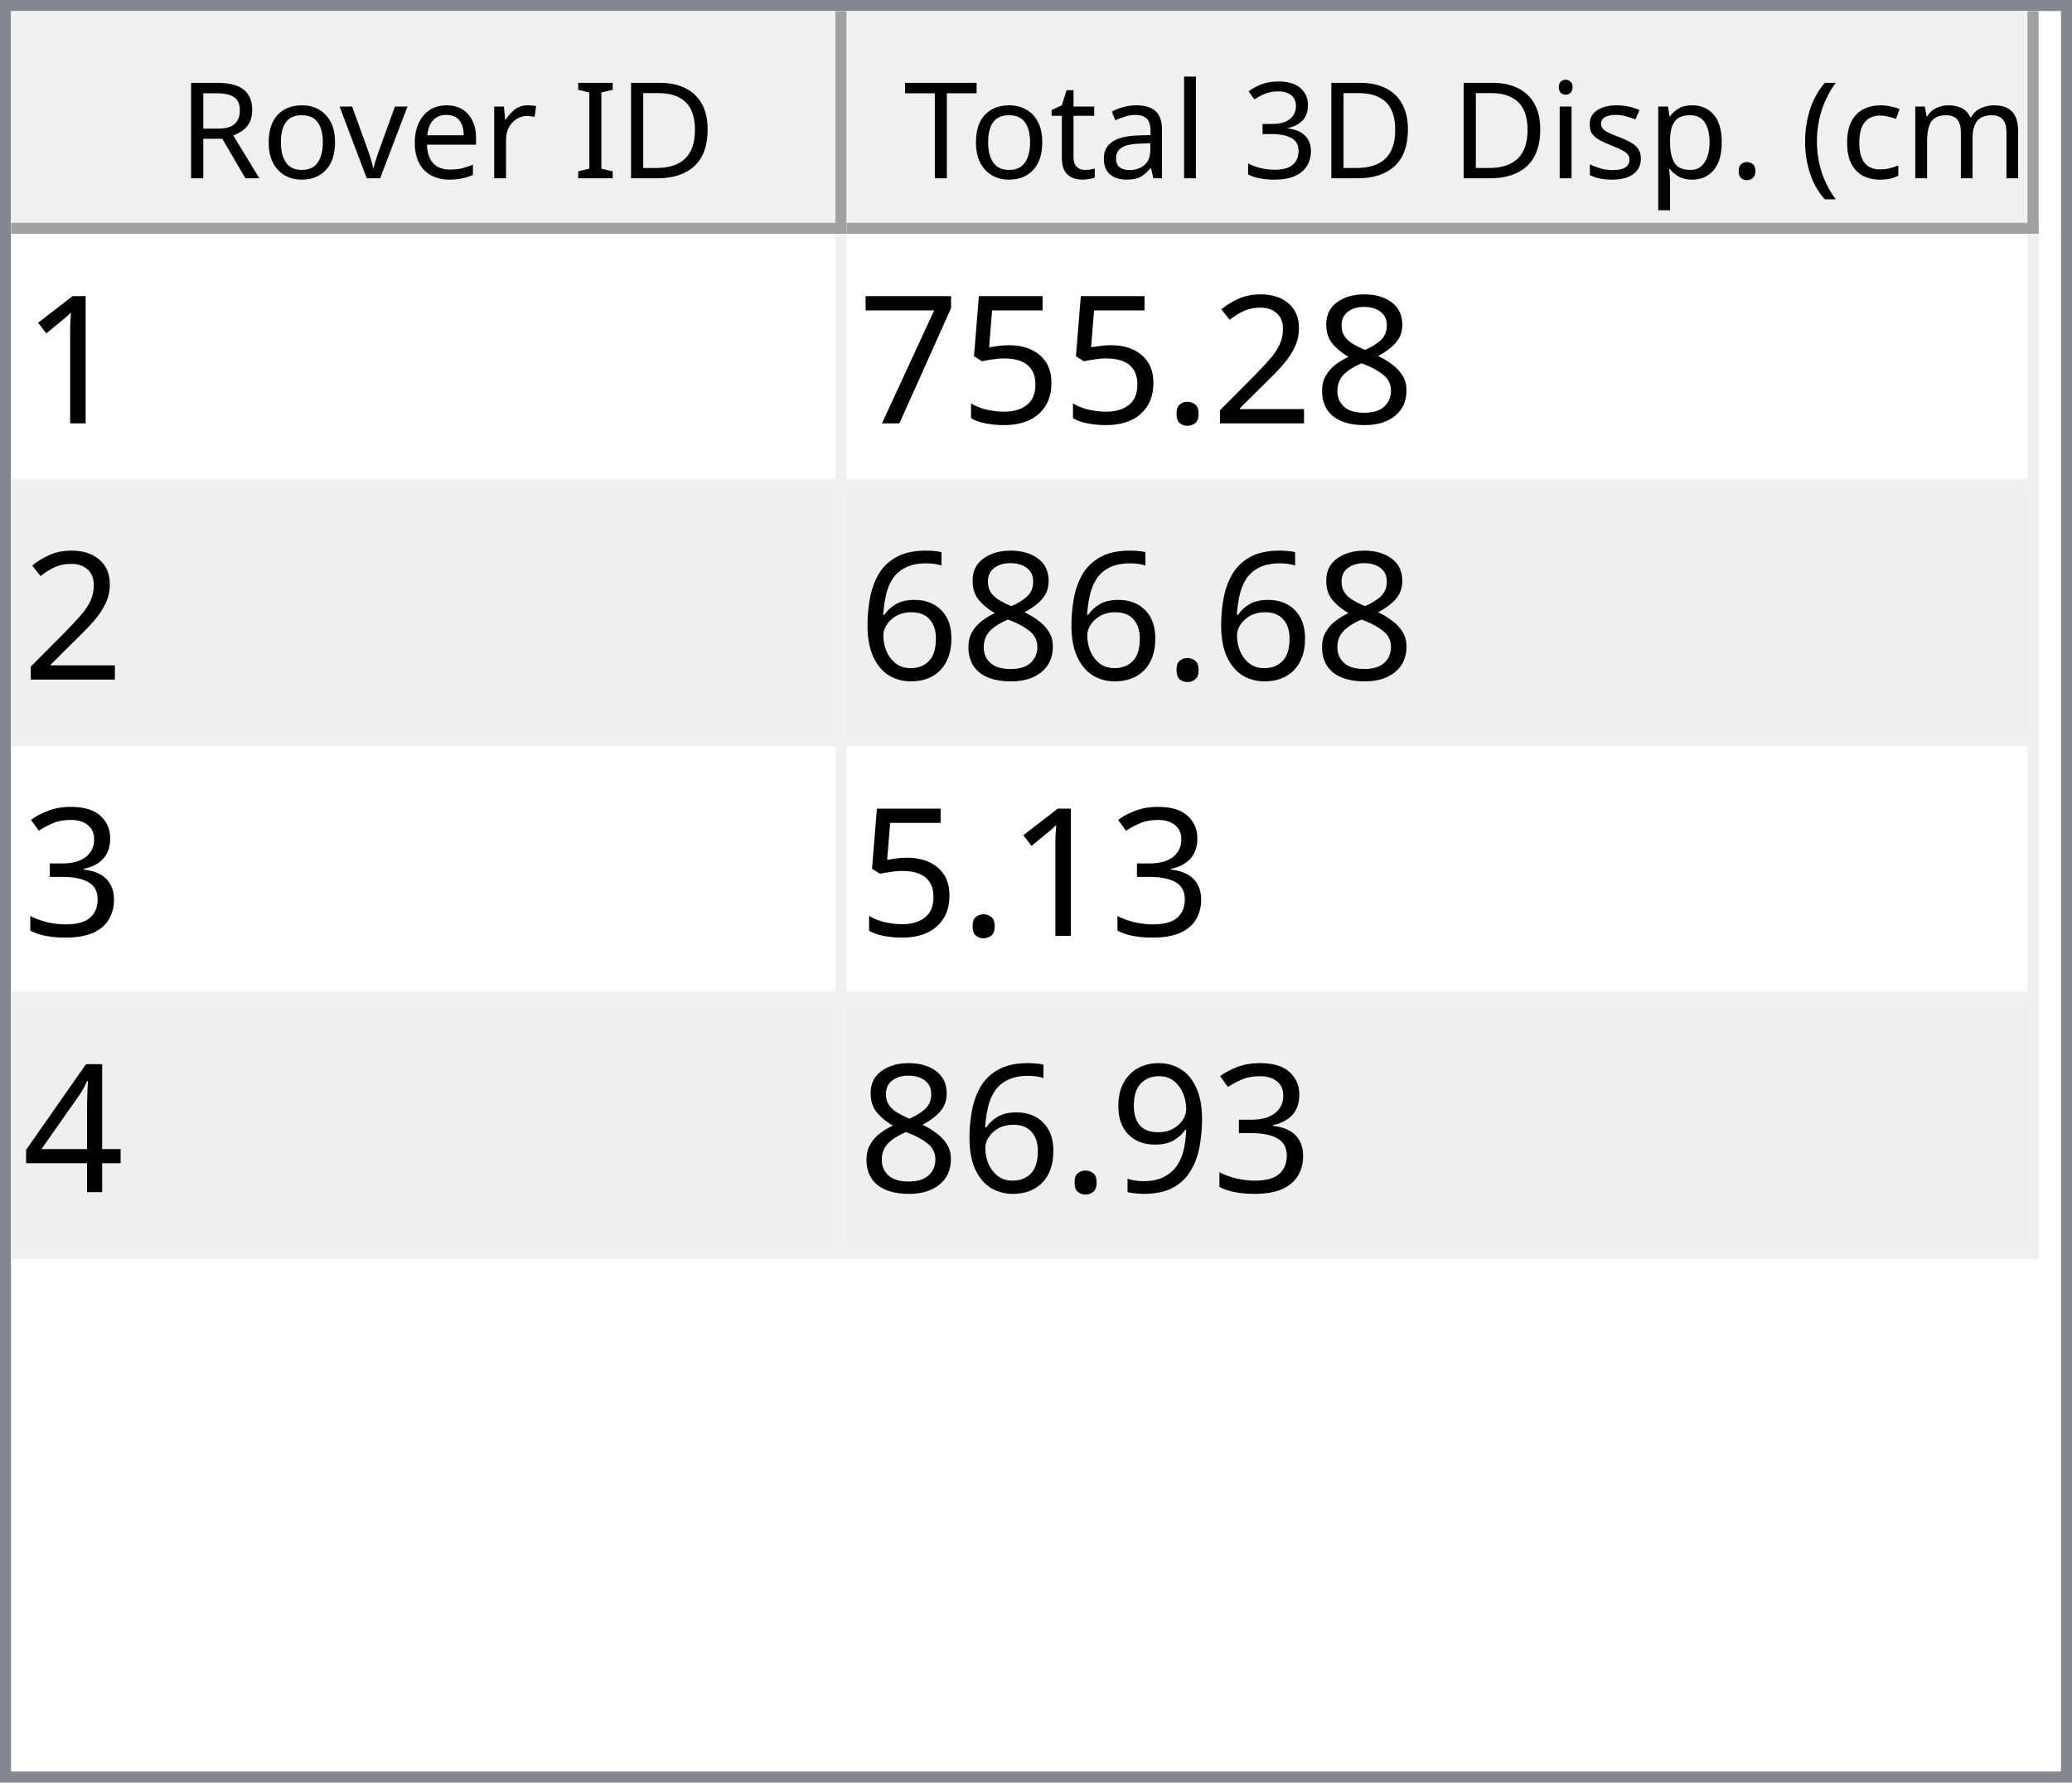
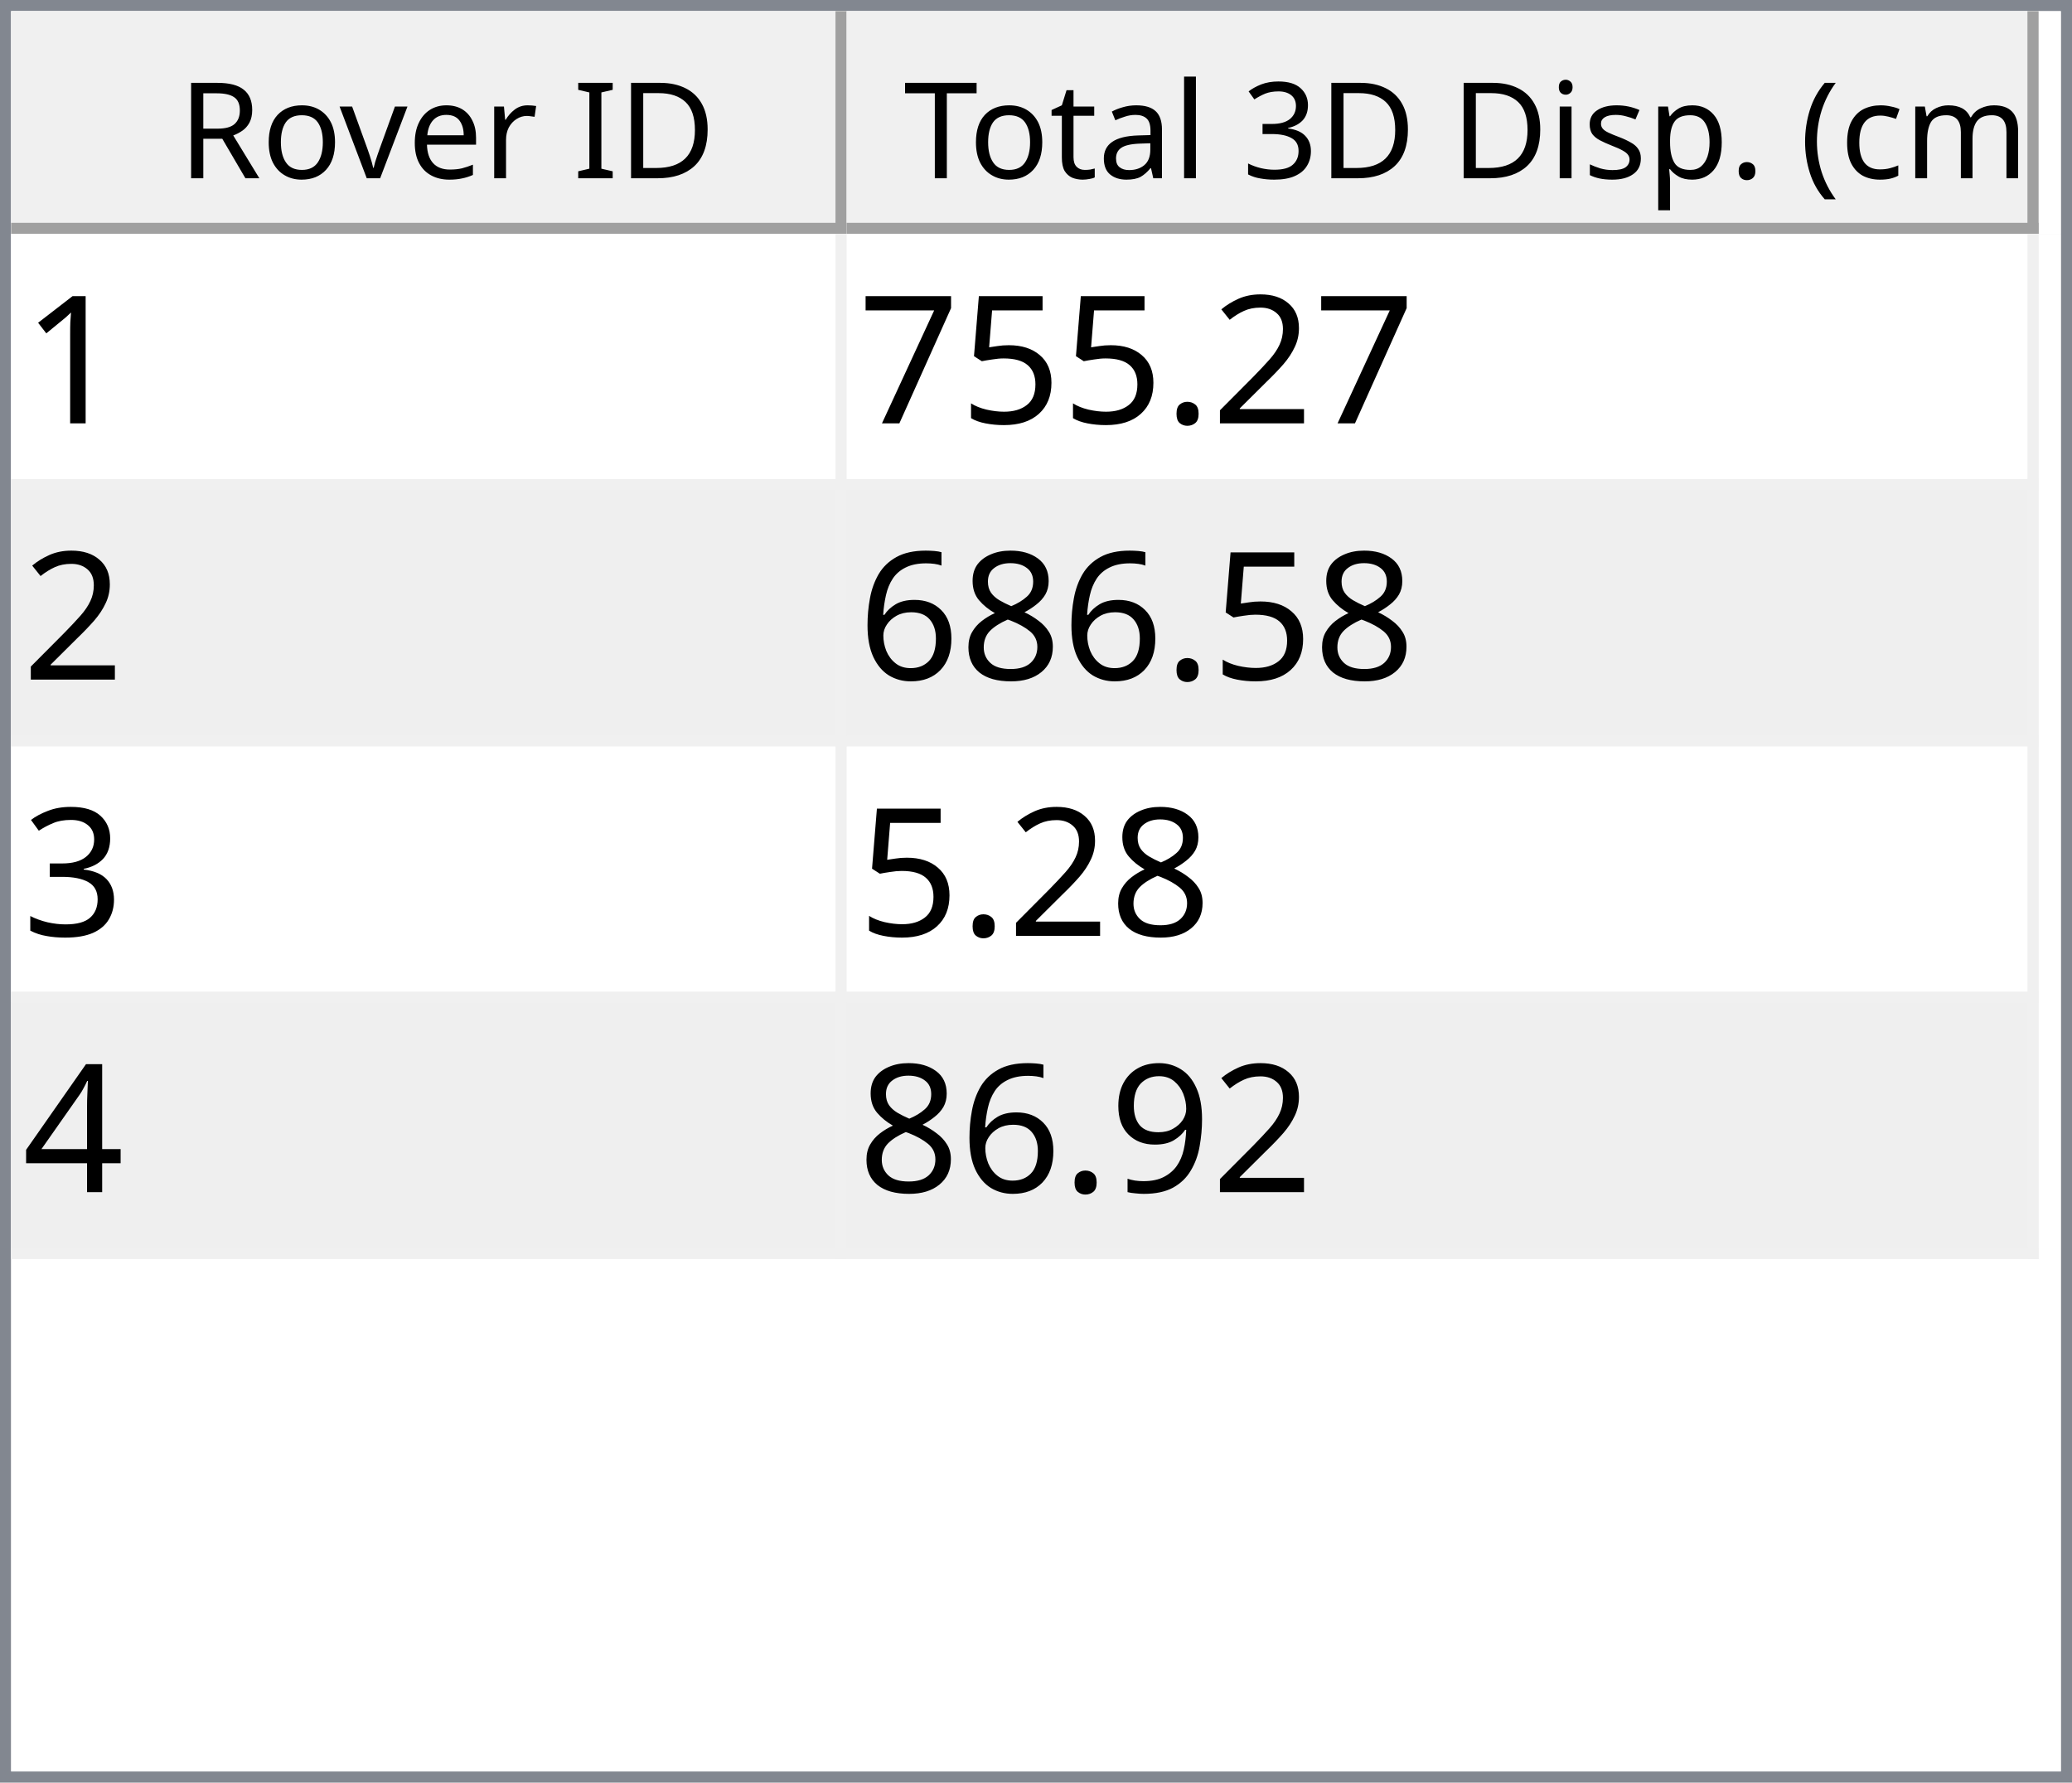
<svg xmlns="http://www.w3.org/2000/svg" style="fill-opacity:1; color-rendering:auto; color-interpolation:auto; text-rendering:auto; stroke:black; stroke-linecap:square; stroke-miterlimit:10; shape-rendering:auto; stroke-opacity:1; fill:black; stroke-dasharray:none; font-weight:normal; stroke-width:1; font-family:'Dialog'; font-style:normal; stroke-linejoin:miter; font-size:12px; stroke-dashoffset:0; image-rendering:auto;" width="186" height="160">
  <defs id="genericDefs" />
  <g>
    <defs id="defs1">
      <clipPath clipPathUnits="userSpaceOnUse" id="clipPath1">
        <path d="M0 0 L186 0 L186 160 L0 160 L0 0 Z" />
      </clipPath>
      <clipPath clipPathUnits="userSpaceOnUse" id="clipPath2">
        <path d="M0 0 L0 160 L186 160 L186 0 Z" />
      </clipPath>
      <clipPath clipPathUnits="userSpaceOnUse" id="clipPath3">
        <path d="M0 0 L0 20 L184 20 L184 0 Z" />
      </clipPath>
      <clipPath clipPathUnits="userSpaceOnUse" id="clipPath4">
        <path d="M0 0 L0 20 L75 20 L75 0 Z" />
      </clipPath>
      <clipPath clipPathUnits="userSpaceOnUse" id="clipPath5">
        <path d="M1 1 L1 19 L74 19 L74 1 Z" />
      </clipPath>
      <clipPath clipPathUnits="userSpaceOnUse" id="clipPath6">
        <path d="M0 0 L0 18 L73 18 L73 0 Z" />
      </clipPath>
      <clipPath clipPathUnits="userSpaceOnUse" id="clipPath7">
        <path d="M-0.5 -0.5 L-0.5 19.5 L74.5 19.5 L74.5 -0.5 Z" />
      </clipPath>
      <clipPath clipPathUnits="userSpaceOnUse" id="clipPath8">
        <path d="M0 0 L0 20 L107 20 L107 0 Z" />
      </clipPath>
      <clipPath clipPathUnits="userSpaceOnUse" id="clipPath9">
        <path d="M1 1 L1 19 L106 19 L106 1 Z" />
      </clipPath>
      <clipPath clipPathUnits="userSpaceOnUse" id="clipPath10">
        <path d="M0 0 L0 18 L105 18 L105 0 Z" />
      </clipPath>
      <clipPath clipPathUnits="userSpaceOnUse" id="clipPath11">
        <path d="M-0.5 -0.5 L-0.5 19.5 L106.5 19.5 L106.5 -0.5 Z" />
      </clipPath>
      <clipPath clipPathUnits="userSpaceOnUse" id="clipPath12">
        <path d="M0 0 L0 138 L184 138 L184 0 Z" />
      </clipPath>
      <clipPath clipPathUnits="userSpaceOnUse" id="clipPath13">
        <path d="M0 0 L0 92 L182 92 L182 0 Z" />
      </clipPath>
      <clipPath clipPathUnits="userSpaceOnUse" id="clipPath14">
        <path d="M-0.5 -0.5 L-0.5 91.5 L181.5 91.5 L181.5 -0.5 Z" />
      </clipPath>
      <clipPath clipPathUnits="userSpaceOnUse" id="clipPath15">
        <path d="M0 0 L0 22 L74 22 L74 0 Z" />
      </clipPath>
      <clipPath clipPathUnits="userSpaceOnUse" id="clipPath16">
        <path d="M0 0 L0 22 L106 22 L106 0 Z" />
      </clipPath>
      <font horiz-adv-x="64.551" id="font1">
        <font-face ascent="107.91" descent="25.098" units-per-em="100" style="font-style:normal; font-family:Segoe UI; font-weight:normal;" />
        <missing-glyph horiz-adv-x="64.551" d="M8.109 0 L8.109 68.266 L56.453 68.266 L56.453 0 L8.109 0 ZM15.328 7.234 L49.219 7.234 L49.219 61.031 L15.328 61.031 L15.328 7.234 Z" />
        <glyph unicode="D" horiz-adv-x="70.117" d="M9.188 0 L9.188 70.016 L28.516 70.016 Q65.531 70.016 65.531 35.891 Q65.531 19.672 55.25 9.836 Q44.969 0 27.734 0 L9.188 0 ZM17.391 62.594 L17.391 7.422 L27.828 7.422 Q41.609 7.422 49.273 14.797 Q56.938 22.172 56.938 35.688 Q56.938 62.594 28.328 62.594 L17.391 62.594 Z" />
        <glyph unicode="I" horiz-adv-x="26.611" d="M17.391 0 L9.188 0 L9.188 70.016 L17.391 70.016 L17.391 0 Z" />
        <glyph unicode=" " horiz-adv-x="27.393" d="" />
        <glyph unicode="r" horiz-adv-x="34.766" d="M34.188 41.891 Q32.078 43.5 28.125 43.5 Q23 43.5 19.555 38.672 Q16.109 33.844 16.109 25.484 L16.109 0 L8.109 0 L8.109 50 L16.109 50 L16.109 39.703 L16.312 39.703 Q18.016 44.969 21.531 47.922 Q25.047 50.875 29.391 50.875 Q32.516 50.875 34.188 50.203 L34.188 41.891 Z" />
        <glyph unicode="e" horiz-adv-x="52.295" d="M48.297 23 L12.984 23 Q13.188 14.656 17.484 10.109 Q21.781 5.562 29.297 5.562 Q37.75 5.562 44.828 11.141 L44.828 3.609 Q38.234 -1.172 27.391 -1.172 Q16.797 -1.172 10.742 5.641 Q4.688 12.453 4.688 24.812 Q4.688 36.469 11.305 43.82 Q17.922 51.172 27.734 51.172 Q37.547 51.172 42.922 44.828 Q48.297 38.484 48.297 27.203 L48.297 23 ZM40.094 29.781 Q40.047 36.719 36.75 40.578 Q33.453 44.438 27.594 44.438 Q21.922 44.438 17.969 40.383 Q14.016 36.328 13.094 29.781 L40.094 29.781 Z" />
        <glyph unicode="v" horiz-adv-x="47.9" d="M47.406 50 L27.484 0 L19.625 0 L0.688 50 L9.469 50 L22.172 13.672 Q23.578 9.672 23.922 6.688 L24.125 6.688 Q24.609 10.453 25.688 13.484 L38.969 50 L47.406 50 Z" />
        <glyph unicode="o" horiz-adv-x="58.594" d="M29 -1.172 Q17.922 -1.172 11.305 5.836 Q4.688 12.844 4.688 24.422 Q4.688 37.016 11.57 44.094 Q18.453 51.172 30.172 51.172 Q41.359 51.172 47.633 44.289 Q53.906 37.406 53.906 25.203 Q53.906 13.234 47.141 6.031 Q40.375 -1.172 29 -1.172 ZM29.594 44.438 Q21.875 44.438 17.383 39.188 Q12.891 33.938 12.891 24.703 Q12.891 15.828 17.43 10.695 Q21.969 5.562 29.594 5.562 Q37.359 5.562 41.531 10.594 Q45.703 15.625 45.703 24.906 Q45.703 34.281 41.531 39.359 Q37.359 44.438 29.594 44.438 Z" />
        <glyph unicode="R" horiz-adv-x="59.814" d="M59.375 0 L49.609 0 L37.891 19.625 Q36.281 22.359 34.766 24.289 Q33.25 26.219 31.664 27.438 Q30.078 28.656 28.25 29.219 Q26.422 29.781 24.125 29.781 L17.391 29.781 L17.391 0 L9.188 0 L9.188 70.016 L30.078 70.016 Q34.672 70.016 38.555 68.867 Q42.438 67.719 45.289 65.375 Q48.141 63.031 49.758 59.547 Q51.375 56.062 51.375 51.375 Q51.375 47.703 50.273 44.656 Q49.172 41.609 47.148 39.211 Q45.125 36.812 42.266 35.133 Q39.406 33.453 35.844 32.516 L35.844 32.328 Q37.594 31.547 38.891 30.547 Q40.188 29.547 41.359 28.18 Q42.531 26.812 43.68 25.078 Q44.828 23.344 46.234 21.047 L59.375 0 ZM17.391 62.594 L17.391 37.203 L28.516 37.203 Q31.594 37.203 34.203 38.133 Q36.812 39.062 38.719 40.797 Q40.625 42.531 41.703 45.047 Q42.781 47.562 42.781 50.688 Q42.781 56.297 39.141 59.445 Q35.5 62.594 28.609 62.594 L17.391 62.594 Z" />
        <glyph unicode=")" horiz-adv-x="30.176" d="M8.297 -15.922 L1.172 -15.922 Q16.406 2.344 16.406 26.812 Q16.406 51.469 1.078 70.016 L8.297 70.016 Q23.531 52.156 23.531 26.703 Q23.531 1.375 8.297 -15.922 Z" />
        <glyph unicode="m" horiz-adv-x="86.133" d="M79.109 0 L71.094 0 L71.094 28.719 Q71.094 37.016 68.531 40.727 Q65.969 44.438 59.906 44.438 Q54.781 44.438 51.195 39.75 Q47.609 35.062 47.609 28.516 L47.609 0 L39.594 0 L39.594 29.688 Q39.594 44.438 28.219 44.438 Q22.953 44.438 19.531 40.016 Q16.109 35.594 16.109 28.516 L16.109 0 L8.109 0 L8.109 50 L16.109 50 L16.109 42.094 L16.312 42.094 Q21.625 51.172 31.844 51.172 Q36.969 51.172 40.773 48.312 Q44.578 45.453 46 40.828 Q51.562 51.172 62.594 51.172 Q79.109 51.172 79.109 30.812 L79.109 0 Z" />
        <glyph unicode="c" horiz-adv-x="46.191" d="M42.188 2.297 Q36.422 -1.172 28.516 -1.172 Q17.828 -1.172 11.258 5.789 Q4.688 12.75 4.688 23.828 Q4.688 36.188 11.766 43.68 Q18.844 51.172 30.672 51.172 Q37.25 51.172 42.281 48.734 L42.281 40.531 Q36.719 44.438 30.375 44.438 Q22.703 44.438 17.797 38.945 Q12.891 33.453 12.891 24.516 Q12.891 15.719 17.508 10.641 Q22.125 5.562 29.891 5.562 Q36.422 5.562 42.188 9.906 L42.188 2.297 Z" />
        <glyph unicode="(" horiz-adv-x="30.176" d="M29.109 -15.922 L21.969 -15.922 Q6.844 1.375 6.844 26.703 Q6.844 52.156 21.969 70.016 L29.203 70.016 Q13.875 51.469 13.875 26.812 Q13.875 2.344 29.109 -15.922 Z" />
        <glyph unicode="." horiz-adv-x="21.68" d="M10.891 -1.078 Q8.641 -1.078 7.055 0.539 Q5.469 2.156 5.469 4.391 Q5.469 6.641 7.055 8.273 Q8.641 9.906 10.891 9.906 Q13.188 9.906 14.797 8.273 Q16.406 6.641 16.406 4.391 Q16.406 2.156 14.797 0.539 Q13.188 -1.078 10.891 -1.078 Z" />
        <glyph unicode="p" horiz-adv-x="58.789" d="M16.312 7.234 L16.109 7.234 L16.109 -23 L8.109 -23 L8.109 50 L16.109 50 L16.109 41.219 L16.312 41.219 Q22.219 51.172 33.594 51.172 Q43.266 51.172 48.688 44.461 Q54.109 37.75 54.109 26.469 Q54.109 13.922 48 6.375 Q41.891 -1.172 31.297 -1.172 Q21.578 -1.172 16.312 7.234 ZM16.109 27.391 L16.109 20.406 Q16.109 14.203 20.141 9.883 Q24.172 5.562 30.375 5.562 Q37.641 5.562 41.773 11.133 Q45.906 16.703 45.906 26.609 Q45.906 34.969 42.047 39.703 Q38.188 44.438 31.594 44.438 Q24.609 44.438 20.359 39.578 Q16.109 34.719 16.109 27.391 Z" />
        <glyph unicode="s" horiz-adv-x="42.432" d="M5.078 1.812 L5.078 10.406 Q11.625 5.562 19.484 5.562 Q30.031 5.562 30.031 12.594 Q30.031 14.594 29.125 15.992 Q28.219 17.391 26.68 18.461 Q25.141 19.531 23.07 20.383 Q21 21.234 18.609 22.172 Q15.281 23.484 12.766 24.828 Q10.25 26.172 8.57 27.859 Q6.891 29.547 6.031 31.695 Q5.172 33.844 5.172 36.719 Q5.172 40.234 6.789 42.945 Q8.406 45.656 11.086 47.484 Q13.766 49.312 17.211 50.242 Q20.656 51.172 24.312 51.172 Q30.812 51.172 35.938 48.922 L35.938 40.828 Q30.422 44.438 23.25 44.438 Q21 44.438 19.195 43.922 Q17.391 43.406 16.094 42.477 Q14.797 41.547 14.086 40.258 Q13.375 38.969 13.375 37.406 Q13.375 35.453 14.086 34.133 Q14.797 32.812 16.164 31.789 Q17.531 30.766 19.484 29.938 Q21.438 29.109 23.922 28.125 Q27.25 26.859 29.883 25.516 Q32.516 24.172 34.375 22.484 Q36.234 20.797 37.234 18.602 Q38.234 16.406 38.234 13.375 Q38.234 9.672 36.602 6.938 Q34.969 4.203 32.234 2.398 Q29.5 0.594 25.93 -0.289 Q22.359 -1.172 18.453 -1.172 Q10.75 -1.172 5.078 1.812 Z" />
        <glyph unicode="i" horiz-adv-x="24.219" d="M12.203 62.703 Q10.062 62.703 8.547 64.164 Q7.031 65.625 7.031 67.875 Q7.031 70.125 8.547 71.609 Q10.062 73.094 12.203 73.094 Q14.406 73.094 15.945 71.609 Q17.484 70.125 17.484 67.875 Q17.484 65.719 15.945 64.211 Q14.406 62.703 12.203 62.703 ZM16.109 0 L8.109 0 L8.109 50 L16.109 50 L16.109 0 Z" />
        <glyph unicode="3" horiz-adv-x="53.906" d="M46.531 19.828 Q46.531 15.094 44.75 11.211 Q42.969 7.328 39.719 4.57 Q36.469 1.812 31.93 0.297 Q27.391 -1.219 21.922 -1.219 Q11.922 -1.219 6 2.594 L6 11.188 Q13.094 5.609 22.219 5.609 Q25.875 5.609 28.828 6.539 Q31.781 7.469 33.906 9.227 Q36.031 10.984 37.18 13.477 Q38.328 15.969 38.328 19.094 Q38.328 32.812 18.797 32.812 L12.984 32.812 L12.984 39.594 L18.5 39.594 Q35.797 39.594 35.797 52.484 Q35.797 64.406 22.609 64.406 Q15.188 64.406 8.688 59.422 L8.688 67.188 Q15.375 71.188 24.609 71.188 Q29 71.188 32.57 69.969 Q36.141 68.75 38.68 66.555 Q41.219 64.359 42.609 61.281 Q44 58.203 44 54.5 Q44 40.672 30.031 36.719 L30.031 36.531 Q33.594 36.141 36.625 34.797 Q39.656 33.453 41.852 31.305 Q44.047 29.156 45.289 26.25 Q46.531 23.344 46.531 19.828 Z" />
        <glyph unicode="l" horiz-adv-x="24.219" d="M16.109 0 L8.109 0 L8.109 74.031 L16.109 74.031 L16.109 0 Z" />
        <glyph unicode="a" horiz-adv-x="50.879" d="M43.891 0 L35.891 0 L35.891 7.812 L35.688 7.812 Q30.469 -1.172 20.312 -1.172 Q12.844 -1.172 8.617 2.781 Q4.391 6.734 4.391 13.281 Q4.391 27.297 20.906 29.594 L35.891 31.688 Q35.891 44.438 25.594 44.438 Q16.547 44.438 9.281 38.281 L9.281 46.484 Q16.656 51.172 26.266 51.172 Q43.891 51.172 43.891 32.516 L43.891 0 ZM35.891 25.297 L23.828 23.641 Q18.266 22.859 15.43 20.875 Q12.594 18.891 12.594 13.875 Q12.594 10.203 15.211 7.883 Q17.828 5.562 22.172 5.562 Q28.125 5.562 32.008 9.742 Q35.891 13.922 35.891 20.312 L35.891 25.297 Z" />
        <glyph unicode="t" horiz-adv-x="33.887" d="M31.297 0.484 Q28.469 -1.078 23.828 -1.078 Q10.688 -1.078 10.688 13.578 L10.688 43.172 L2.094 43.172 L2.094 50 L10.688 50 L10.688 62.203 L18.703 64.797 L18.703 50 L31.297 50 L31.297 43.172 L18.703 43.172 L18.703 14.984 Q18.703 9.969 20.414 7.82 Q22.125 5.672 26.078 5.672 Q29.109 5.672 31.297 7.328 L31.297 0.484 Z" />
        <glyph unicode="T" horiz-adv-x="52.393" d="M50.594 62.594 L30.375 62.594 L30.375 0 L22.172 0 L22.172 62.594 L2 62.594 L2 70.016 L50.594 70.016 L50.594 62.594 Z" />
      </font>
      <font horiz-adv-x="75.0" id="font2">
        <font-face ascent="100.537" descent="21.973" units-per-em="100" style="font-style:normal; font-family:sans-serif; font-weight:normal;" />
        <missing-glyph horiz-adv-x="75.0" d="M12.5 0 L12.5 62.5 L62.5 62.5 L62.5 0 L12.5 0 ZM14.062 1.562 L60.938 1.562 L60.938 60.938 L14.062 60.938 L14.062 1.562 Z" />
        <glyph unicode="1" horiz-adv-x="55.615" d="M37.25 0 L28.469 0 L28.469 56 Q25.297 52.984 20.141 49.953 Q14.984 46.922 10.891 45.406 L10.891 53.906 Q18.266 57.375 23.781 62.305 Q29.297 67.234 31.594 71.875 L37.25 71.875 L37.25 0 Z" />
-         <glyph unicode="8" horiz-adv-x="55.615" d="M17.672 38.812 Q12.203 40.828 9.57 44.539 Q6.938 48.25 6.938 53.422 Q6.938 61.234 12.555 66.555 Q18.172 71.875 27.484 71.875 Q36.859 71.875 42.578 66.43 Q48.297 60.984 48.297 53.172 Q48.297 48.188 45.68 44.508 Q43.062 40.828 37.75 38.812 Q44.344 36.672 47.781 31.883 Q51.219 27.094 51.219 20.453 Q51.219 11.281 44.727 5.031 Q38.234 -1.219 27.641 -1.219 Q17.047 -1.219 10.547 5.055 Q4.047 11.328 4.047 20.703 Q4.047 27.688 7.594 32.398 Q11.141 37.109 17.672 38.812 ZM15.922 53.719 Q15.922 48.641 19.195 45.414 Q22.469 42.188 27.688 42.188 Q32.766 42.188 36.016 45.383 Q39.266 48.578 39.266 53.219 Q39.266 58.062 35.914 61.359 Q32.562 64.656 27.594 64.656 Q22.562 64.656 19.242 61.43 Q15.922 58.203 15.922 53.719 ZM13.094 20.656 Q13.094 16.891 14.875 13.375 Q16.656 9.859 20.172 7.93 Q23.688 6 27.734 6 Q34.031 6 38.133 10.055 Q42.234 14.109 42.234 20.359 Q42.234 26.703 38.016 30.859 Q33.797 35.016 27.438 35.016 Q21.234 35.016 17.164 30.914 Q13.094 26.812 13.094 20.656 Z" />
        <glyph unicode="2" horiz-adv-x="55.615" d="M50.344 8.453 L50.344 0 L3.031 0 Q2.938 3.172 4.047 6.109 Q5.859 10.938 9.836 15.625 Q13.812 20.312 21.344 26.469 Q33.016 36.031 37.117 41.625 Q41.219 47.219 41.219 52.203 Q41.219 57.422 37.477 61.008 Q33.734 64.594 27.734 64.594 Q21.391 64.594 17.578 60.789 Q13.766 56.984 13.719 50.25 L4.688 51.172 Q5.609 61.281 11.664 66.578 Q17.719 71.875 27.938 71.875 Q38.234 71.875 44.242 66.164 Q50.25 60.453 50.25 52 Q50.25 47.703 48.492 43.555 Q46.734 39.406 42.656 34.812 Q38.578 30.219 29.109 22.219 Q21.188 15.578 18.945 13.211 Q16.703 10.844 15.234 8.453 L50.344 8.453 Z" />
        <glyph unicode="." horiz-adv-x="27.783" d="M9.078 0 L9.078 10.016 L19.094 10.016 L19.094 0 L9.078 0 Z" />
        <glyph unicode="5" horiz-adv-x="55.615" d="M4.156 18.75 L13.375 19.531 Q14.406 12.797 18.141 9.398 Q21.875 6 27.156 6 Q33.5 6 37.891 10.789 Q42.281 15.578 42.281 23.484 Q42.281 31 38.062 35.352 Q33.844 39.703 27 39.703 Q22.75 39.703 19.336 37.773 Q15.922 35.844 13.969 32.766 L5.719 33.844 L12.641 70.609 L48.25 70.609 L48.25 62.203 L19.672 62.203 L15.828 42.969 Q22.266 47.469 29.344 47.469 Q38.719 47.469 45.164 40.969 Q51.609 34.469 51.609 24.266 Q51.609 14.547 45.953 7.469 Q39.062 -1.219 27.156 -1.219 Q17.391 -1.219 11.211 4.25 Q5.031 9.719 4.156 18.75 Z" />
        <glyph unicode="7" horiz-adv-x="55.615" d="M4.734 62.203 L4.734 70.656 L51.078 70.656 L51.078 63.812 Q44.234 56.547 37.523 44.484 Q30.812 32.422 27.156 19.672 Q24.516 10.688 23.781 0 L14.75 0 Q14.891 8.453 18.062 20.414 Q21.234 32.375 27.172 43.484 Q33.109 54.594 39.797 62.203 L4.734 62.203 Z" />
+         <glyph unicode="8" horiz-adv-x="55.615" d="M17.672 38.812 Q12.203 40.828 9.57 44.539 Q6.938 48.25 6.938 53.422 Q6.938 61.234 12.555 66.555 Q18.172 71.875 27.484 71.875 Q36.859 71.875 42.578 66.43 Q48.297 60.984 48.297 53.172 Q48.297 48.188 45.68 44.508 Q43.062 40.828 37.75 38.812 Q44.344 36.672 47.781 31.883 Q51.219 27.094 51.219 20.453 Q51.219 11.281 44.727 5.031 Q38.234 -1.219 27.641 -1.219 Q17.047 -1.219 10.547 5.055 Q4.047 11.328 4.047 20.703 Q4.047 27.688 7.594 32.398 Q11.141 37.109 17.672 38.812 ZM15.922 53.719 Q15.922 48.641 19.195 45.414 Q22.469 42.188 27.688 42.188 Q32.766 42.188 36.016 45.383 Q39.266 48.578 39.266 53.219 Q39.266 58.062 35.914 61.359 Q32.562 64.656 27.594 64.656 Q22.562 64.656 19.242 61.43 Q15.922 58.203 15.922 53.719 ZM13.094 20.656 Q13.094 16.891 14.875 13.375 Q16.656 9.859 20.172 7.93 Q23.688 6 27.734 6 Q34.031 6 38.133 10.055 Q42.234 14.109 42.234 20.359 Q42.234 26.703 38.016 30.859 Q33.797 35.016 27.438 35.016 Q21.234 35.016 17.164 30.914 Q13.094 26.812 13.094 20.656 Z" />
        <glyph unicode="6" horiz-adv-x="55.615" d="M49.75 54.047 L41.016 53.375 Q39.844 58.547 37.703 60.891 Q34.125 64.656 28.906 64.656 Q24.703 64.656 21.531 62.312 Q17.391 59.281 14.992 53.469 Q12.594 47.656 12.5 36.922 Q15.672 41.75 20.266 44.094 Q24.859 46.438 29.891 46.438 Q38.672 46.438 44.852 39.969 Q51.031 33.5 51.031 23.25 Q51.031 16.5 48.125 10.719 Q45.219 4.938 40.141 1.859 Q35.062 -1.219 28.609 -1.219 Q17.625 -1.219 10.695 6.859 Q3.766 14.938 3.766 33.5 Q3.766 54.25 11.422 63.672 Q18.109 71.875 29.438 71.875 Q37.891 71.875 43.289 67.141 Q48.688 62.406 49.75 54.047 ZM13.875 23.188 Q13.875 18.656 15.797 14.508 Q17.719 10.359 21.188 8.18 Q24.656 6 28.469 6 Q34.031 6 38.039 10.492 Q42.047 14.984 42.047 22.703 Q42.047 30.125 38.086 34.398 Q34.125 38.672 28.125 38.672 Q22.172 38.672 18.023 34.398 Q13.875 30.125 13.875 23.188 Z" />
        <glyph unicode="3" horiz-adv-x="55.615" d="M4.203 18.891 L12.984 20.062 Q14.5 12.594 18.141 9.297 Q21.781 6 27 6 Q33.203 6 37.477 10.297 Q41.75 14.594 41.75 20.953 Q41.75 27 37.797 30.93 Q33.844 34.859 27.734 34.859 Q25.25 34.859 21.531 33.891 L22.516 41.609 Q23.391 41.5 23.922 41.5 Q29.547 41.5 34.039 44.43 Q38.531 47.359 38.531 53.469 Q38.531 58.297 35.258 61.477 Q31.984 64.656 26.812 64.656 Q21.688 64.656 18.266 61.43 Q14.844 58.203 13.875 51.766 L5.078 53.328 Q6.688 62.156 12.398 67.016 Q18.109 71.875 26.609 71.875 Q32.469 71.875 37.398 69.359 Q42.328 66.844 44.945 62.5 Q47.562 58.156 47.562 53.266 Q47.562 48.641 45.07 44.828 Q42.578 41.016 37.703 38.766 Q44.047 37.312 47.562 32.695 Q51.078 28.078 51.078 21.141 Q51.078 11.766 44.242 5.25 Q37.406 -1.266 26.953 -1.266 Q17.531 -1.266 11.305 4.352 Q5.078 9.969 4.203 18.891 Z" />
        <glyph unicode="4" horiz-adv-x="55.615" d="M32.328 0 L32.328 17.141 L1.266 17.141 L1.266 25.203 L33.938 71.578 L41.109 71.578 L41.109 25.203 L50.781 25.203 L50.781 17.141 L41.109 17.141 L41.109 0 L32.328 0 ZM32.328 25.203 L32.328 57.469 L9.906 25.203 L32.328 25.203 Z" />
        <glyph unicode="9" horiz-adv-x="55.615" d="M5.469 16.547 L13.922 17.328 Q14.984 11.375 18.016 8.688 Q21.047 6 25.781 6 Q29.828 6 32.883 7.859 Q35.938 9.719 37.891 12.82 Q39.844 15.922 41.164 21.195 Q42.484 26.469 42.484 31.938 Q42.484 32.516 42.438 33.688 Q39.797 29.5 35.234 26.883 Q30.672 24.266 25.344 24.266 Q16.453 24.266 10.305 30.711 Q4.156 37.156 4.156 47.703 Q4.156 58.594 10.578 65.234 Q17 71.875 26.656 71.875 Q33.641 71.875 39.43 68.117 Q45.219 64.359 48.219 57.398 Q51.219 50.438 51.219 37.25 Q51.219 23.531 48.242 15.406 Q45.266 7.281 39.383 3.031 Q33.5 -1.219 25.594 -1.219 Q17.188 -1.219 11.867 3.445 Q6.547 8.109 5.469 16.547 ZM41.453 48.141 Q41.453 55.719 37.43 60.156 Q33.406 64.594 27.734 64.594 Q21.875 64.594 17.531 59.812 Q13.188 55.031 13.188 47.406 Q13.188 40.578 17.312 36.305 Q21.438 32.031 27.484 32.031 Q33.594 32.031 37.523 36.305 Q41.453 40.578 41.453 48.141 Z" />
      </font>
    </defs>
    <g style="fill:white; stroke:white;">
      <rect x="0" y="0" width="186" style="clip-path:url(#clipPath1); stroke:none;" height="160" />
    </g>
    <g style="fill:white; text-rendering:optimizeSpeed; color-rendering:optimizeSpeed; image-rendering:optimizeSpeed; shape-rendering:crispEdges; stroke:white; color-interpolation:sRGB;">
      <rect x="0" width="186" height="160" y="0" style="stroke:none;" />
      <path style="stroke:none;" d="M0 160 L186 160 L186 0 L0 0 Z" />
    </g>
    <g style="fill:rgb(240,240,240); font-family:'Segoe UI'; stroke:rgb(240,240,240);">
      <rect x="0" y="0" width="186" style="clip-path:url(#clipPath2); stroke:none;" height="160" />
    </g>
    <g style="fill:rgb(130,135,144); font-family:'Segoe UI'; stroke:rgb(130,135,144);">
      <path d="M0 0 L186 0 L186 160 L0 160 L0 0 ZM1 1 L185 1 L185 159 L1 159 L1 1 Z" style="fill-rule:evenodd; clip-path:url(#clipPath2); stroke:none;" />
    </g>
    <g style="fill:white; font-family:'Segoe UI'; stroke:white;" transform="translate(1,1)">
      <rect x="0" y="0" width="184" style="clip-path:url(#clipPath3); stroke:none;" height="20" />
    </g>
    <g style="fill:rgb(240,240,240); font-family:'Segoe UI'; stroke:rgb(240,240,240);" transform="translate(1,1)">
      <rect x="0" y="0" width="75" style="clip-path:url(#clipPath4); stroke:none;" height="20" />
    </g>
    <g style="font-family:'Segoe UI';" transform="translate(2,2)">
      <text x="14" xml:space="preserve" y="14" style="clip-path:url(#clipPath6); stroke:none;">Rover ID</text>
    </g>
    <g style="fill:rgb(160,160,160); font-family:'Segoe UI'; stroke:rgb(160,160,160); stroke-linejoin:bevel;" transform="translate(1.5,1.5)">
      <line x1="74" x2="74" y1="0" style="fill:none; clip-path:url(#clipPath7);" y2="19" />
    </g>
    <g style="fill:rgb(160,160,160); font-family:'Segoe UI'; stroke:rgb(160,160,160); stroke-linejoin:bevel;" transform="matrix(1,0,0,1,1,1) translate(0.5,0.5)">
      <line x1="0" x2="74" y1="19" style="fill:none; clip-path:url(#clipPath7);" y2="19" />
    </g>
    <g style="fill:rgb(240,240,240); font-family:'Segoe UI'; stroke:rgb(240,240,240);" transform="translate(76,1)">
      <rect x="0" y="0" width="107" style="clip-path:url(#clipPath8); stroke:none;" height="20" />
    </g>
    <g style="font-family:'Segoe UI';" transform="translate(77,2)">
      <text x="1" xml:space="preserve" y="14" style="clip-path:url(#clipPath10); stroke:none;"> Total 3D Disp. (cm)</text>
    </g>
    <g style="fill:rgb(160,160,160); font-family:'Segoe UI'; stroke:rgb(160,160,160); stroke-linejoin:bevel;" transform="translate(76.5,1.5)">
      <line x1="106" x2="106" y1="0" style="fill:none; clip-path:url(#clipPath11);" y2="19" />
    </g>
    <g style="fill:rgb(160,160,160); font-family:'Segoe UI'; stroke:rgb(160,160,160); stroke-linejoin:bevel;" transform="matrix(1,0,0,1,76,1) translate(0.5,0.5)">
      <line x1="0" x2="106" y1="19" style="fill:none; clip-path:url(#clipPath11);" y2="19" />
    </g>
    <g style="fill:white; font-family:'Segoe UI'; stroke:white;" transform="translate(1,21)">
      <rect x="0" y="0" width="184" style="clip-path:url(#clipPath12); stroke:none;" height="138" />
    </g>
    <g style="fill:rgb(240,240,240); font-size:16px; font-family:sans-serif; stroke:rgb(240,240,240);" transform="translate(1,21)">
      <rect x="0" y="0" width="182" style="clip-path:url(#clipPath13); stroke:none;" height="92" />
      <line transform="translate(0.5,0.5)" x1="0" x2="181" y1="22" style="clip-path:url(#clipPath14); fill:none; stroke-linejoin:bevel;" y2="22" />
    </g>
    <g transform="matrix(1,0,0,1,1,21) translate(0.5,0.5)" style="fill:rgb(240,240,240); font-size:16px; font-family:sans-serif; stroke:rgb(240,240,240); stroke-linejoin:bevel;">
      <line x1="0" x2="181" y1="45" style="fill:none; clip-path:url(#clipPath14);" y2="45" />
    </g>
    <g transform="matrix(1,0,0,1,1,21) translate(0.5,0.5)" style="fill:rgb(240,240,240); font-size:16px; font-family:sans-serif; stroke:rgb(240,240,240); stroke-linejoin:bevel;">
      <line x1="0" x2="181" y1="68" style="fill:none; clip-path:url(#clipPath14);" y2="68" />
    </g>
    <g transform="matrix(1,0,0,1,1,21) translate(0.5,0.5)" style="fill:rgb(240,240,240); font-size:16px; font-family:sans-serif; stroke:rgb(240,240,240); stroke-linejoin:bevel;">
      <line x1="0" x2="181" y1="91" style="fill:none; clip-path:url(#clipPath14);" y2="91" />
    </g>
    <g transform="matrix(1,0,0,1,1,21) translate(0.5,0.5)" style="fill:rgb(240,240,240); font-size:16px; font-family:sans-serif; stroke:rgb(240,240,240); stroke-linejoin:bevel;">
      <line x1="74" x2="74" y1="0" style="fill:none; clip-path:url(#clipPath14);" y2="91" />
    </g>
    <g transform="matrix(1,0,0,1,1,21) translate(0.5,0.5)" style="fill:rgb(240,240,240); font-size:16px; font-family:sans-serif; stroke:rgb(240,240,240); stroke-linejoin:bevel;">
      <line x1="181" x2="181" y1="0" style="fill:none; clip-path:url(#clipPath14);" y2="91" />
    </g>
    <g style="fill:white; font-size:16px; font-family:sans-serif; stroke:white;" transform="matrix(1,0,0,1,1,21)">
      <rect x="0" y="0" width="74" style="clip-path:url(#clipPath15); stroke:none;" height="22" />
      <text x="1" y="17" style="fill:black; clip-path:url(#clipPath15); stroke:none;" xml:space="preserve">1</text>
    </g>
    <g style="fill:white; font-size:16px; font-family:sans-serif; stroke:white;" transform="matrix(1,0,0,1,1,21) translate(75,0)">
      <rect x="0" y="0" width="106" style="clip-path:url(#clipPath16); stroke:none;" height="22" />
-       <text x="1" y="17" style="fill:black; clip-path:url(#clipPath16); stroke:none;" xml:space="preserve">755.28</text>
+       <text x="1" y="17" style="fill:black; clip-path:url(#clipPath16); stroke:none;" xml:space="preserve">755.27</text>
    </g>
    <g style="fill:rgb(239,239,239); font-size:16px; font-family:sans-serif; stroke:rgb(239,239,239);" transform="matrix(1,0,0,1,1,21) translate(0,23)">
      <rect x="0" y="0" width="74" style="clip-path:url(#clipPath15); stroke:none;" height="22" />
      <text x="1" y="17" style="fill:black; clip-path:url(#clipPath15); stroke:none;" xml:space="preserve">2</text>
    </g>
    <g style="fill:rgb(239,239,239); font-size:16px; font-family:sans-serif; stroke:rgb(239,239,239);" transform="matrix(1,0,0,1,1,21) translate(75,23)">
      <rect x="0" y="0" width="106" style="clip-path:url(#clipPath16); stroke:none;" height="22" />
-       <text x="1" y="17" style="fill:black; clip-path:url(#clipPath16); stroke:none;" xml:space="preserve">686.68</text>
+       <text x="1" y="17" style="fill:black; clip-path:url(#clipPath16); stroke:none;" xml:space="preserve">686.58</text>
    </g>
    <g style="fill:white; font-size:16px; font-family:sans-serif; stroke:white;" transform="matrix(1,0,0,1,1,21) translate(0,46)">
      <rect x="0" y="0" width="74" style="clip-path:url(#clipPath15); stroke:none;" height="22" />
      <text x="1" y="17" style="fill:black; clip-path:url(#clipPath15); stroke:none;" xml:space="preserve">3</text>
    </g>
    <g style="fill:white; font-size:16px; font-family:sans-serif; stroke:white;" transform="matrix(1,0,0,1,1,21) translate(75,46)">
      <rect x="0" y="0" width="106" style="clip-path:url(#clipPath16); stroke:none;" height="22" />
-       <text x="1" y="17" style="fill:black; clip-path:url(#clipPath16); stroke:none;" xml:space="preserve">5.13</text>
+       <text x="1" y="17" style="fill:black; clip-path:url(#clipPath16); stroke:none;" xml:space="preserve">5.28</text>
    </g>
    <g style="fill:rgb(239,239,239); font-size:16px; font-family:sans-serif; stroke:rgb(239,239,239);" transform="matrix(1,0,0,1,1,21) translate(0,69)">
      <rect x="0" y="0" width="74" style="clip-path:url(#clipPath15); stroke:none;" height="22" />
      <text x="1" y="17" style="fill:black; clip-path:url(#clipPath15); stroke:none;" xml:space="preserve">4</text>
    </g>
    <g style="fill:rgb(239,239,239); font-size:16px; font-family:sans-serif; stroke:rgb(239,239,239);" transform="matrix(1,0,0,1,1,21) translate(75,69)">
      <rect x="0" y="0" width="106" style="clip-path:url(#clipPath16); stroke:none;" height="22" />
-       <text x="1" y="17" style="fill:black; clip-path:url(#clipPath16); stroke:none;" xml:space="preserve">86.93</text>
+       <text x="1" y="17" style="fill:black; clip-path:url(#clipPath16); stroke:none;" xml:space="preserve">86.92</text>
    </g>
  </g>
</svg>
